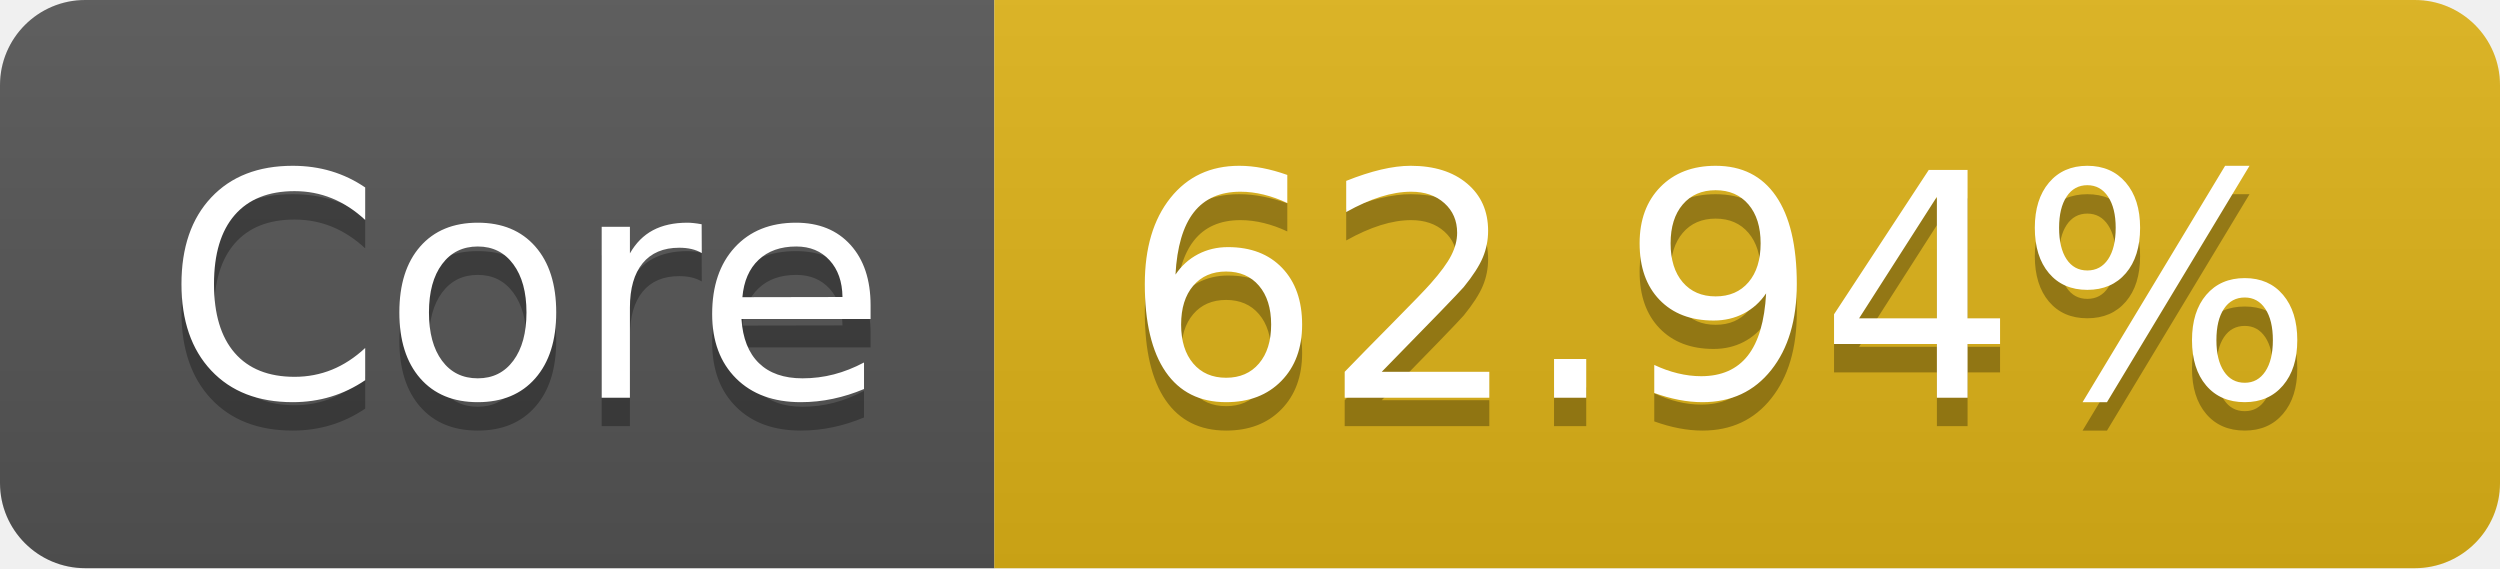
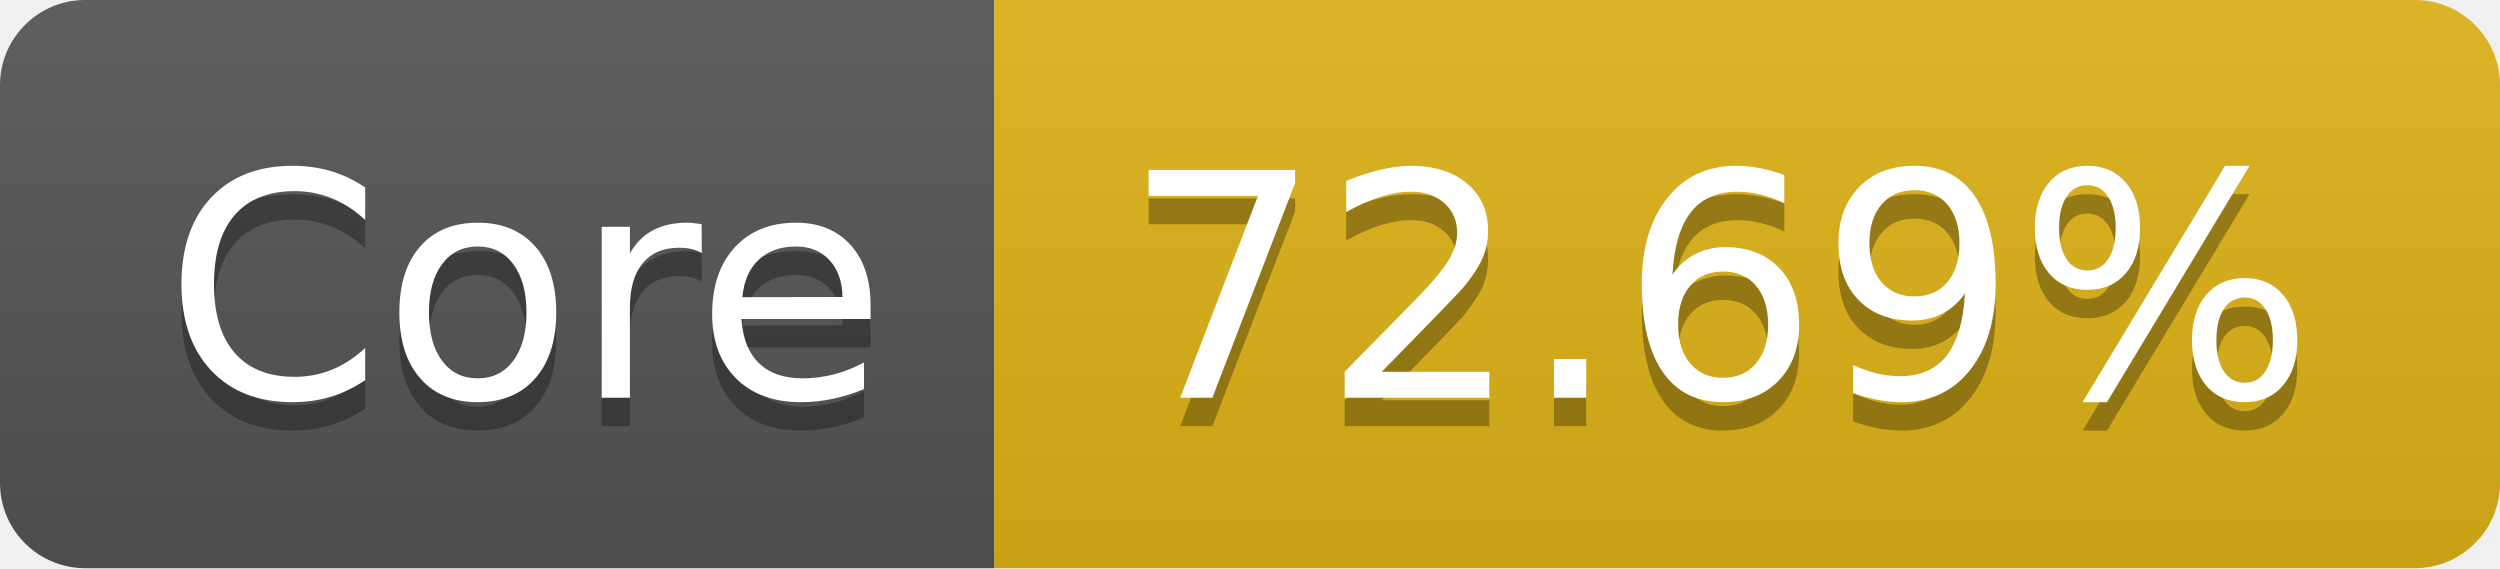
- <svg xmlns="http://www.w3.org/2000/svg" width="88" height="20" role="img" aria-label="Core: 62.94%">
+ <svg xmlns="http://www.w3.org/2000/svg" width="88" height="20" role="img" aria-label="Core: 72.69%">
  <linearGradient id="s" x2="0" y2="100%">
    <stop offset="0" stop-color="#bbb" stop-opacity=".1" />
    <stop offset="1" stop-opacity=".1" />
  </linearGradient>
  <clipPath id="r">
    <rect width="88" height="20" rx="3" fill="#fff" />
  </clipPath>
  <g clip-path="url(#r)">
    <rect width="35" height="20" fill="#555" />
    <rect x="35" width="53" height="20" fill="#dfb317" />
    <rect width="88" height="20" fill="url(#s)" />
  </g>
  <g fill="#fff" text-anchor="middle" font-family="Verdana,Geneva,DejaVu Sans,sans-serif" text-rendering="geometricPrecision" font-size="110">
    <text aria-hidden="true" x="185" y="150" fill="#010101" fill-opacity=".3" transform="scale(.1)" textLength="250">Core</text>
    <text x="185" y="140" transform="scale(.1)" fill="#fff" textLength="250">Core</text>
-     <text aria-hidden="true" x="605" y="150" fill="#010101" fill-opacity=".3" transform="scale(.1)" textLength="430">62.94%</text>
-     <text x="605" y="140" transform="scale(.1)" fill="#fff" textLength="430">62.94%</text>
+     <text aria-hidden="true" x="605" y="150" fill="#010101" fill-opacity=".3" transform="scale(.1)" textLength="430">72.69%</text>
+     <text x="605" y="140" transform="scale(.1)" fill="#fff" textLength="430">72.69%</text>
  </g>
</svg>
